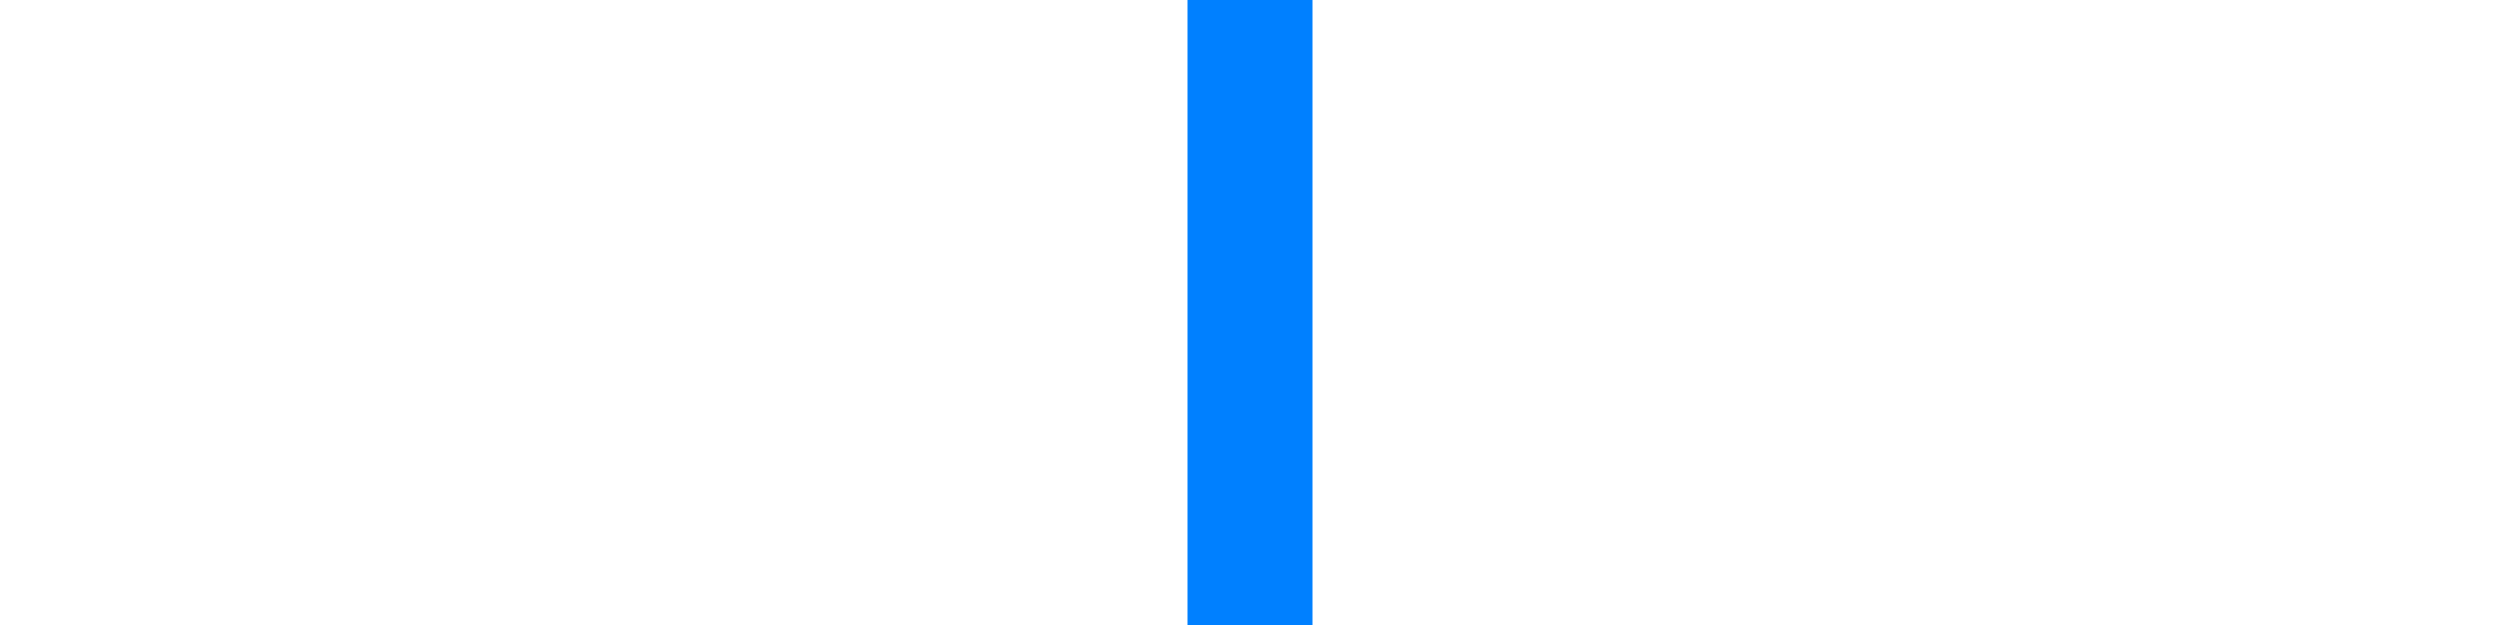
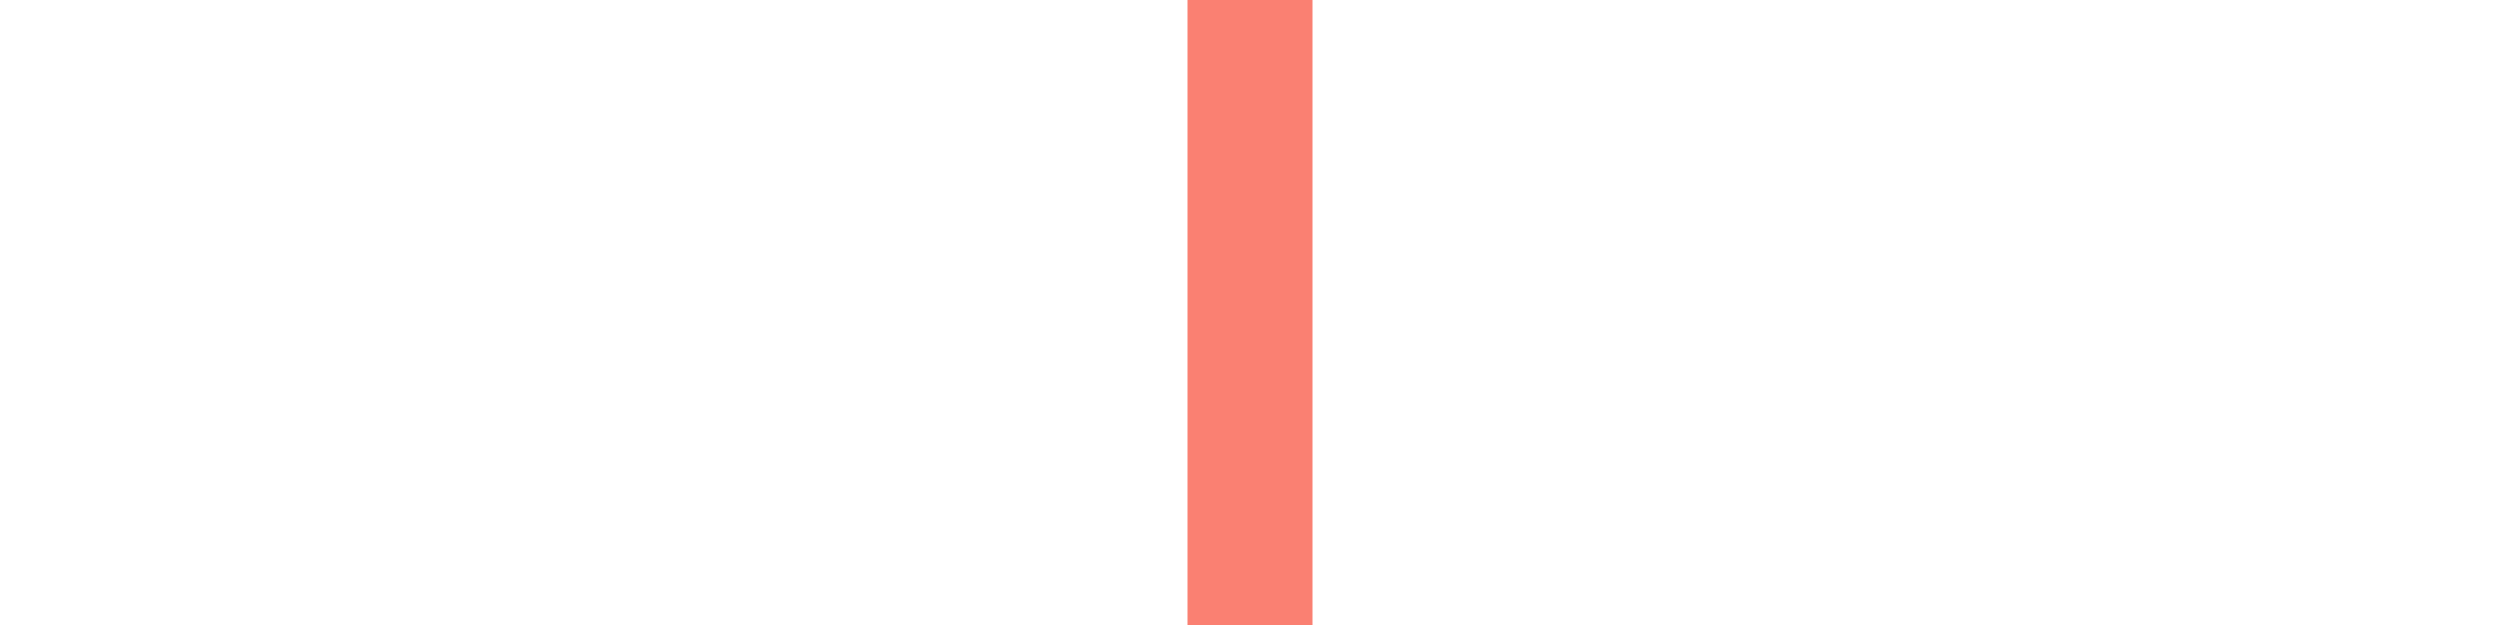
<svg xmlns="http://www.w3.org/2000/svg" width="40" height="10">
  <line x1="0" y1="20" x2="40" y2="20" style="stroke:slategray;stroke-width:1" />
-   <line x1="20" y1="0" x2="20" y2="10" style="stroke:#0080FF;stroke-width:2" />
+   <line x1="20" y1="0" x2="20" y2="10" style="stroke:salmon;stroke-width:2" />
</svg>
